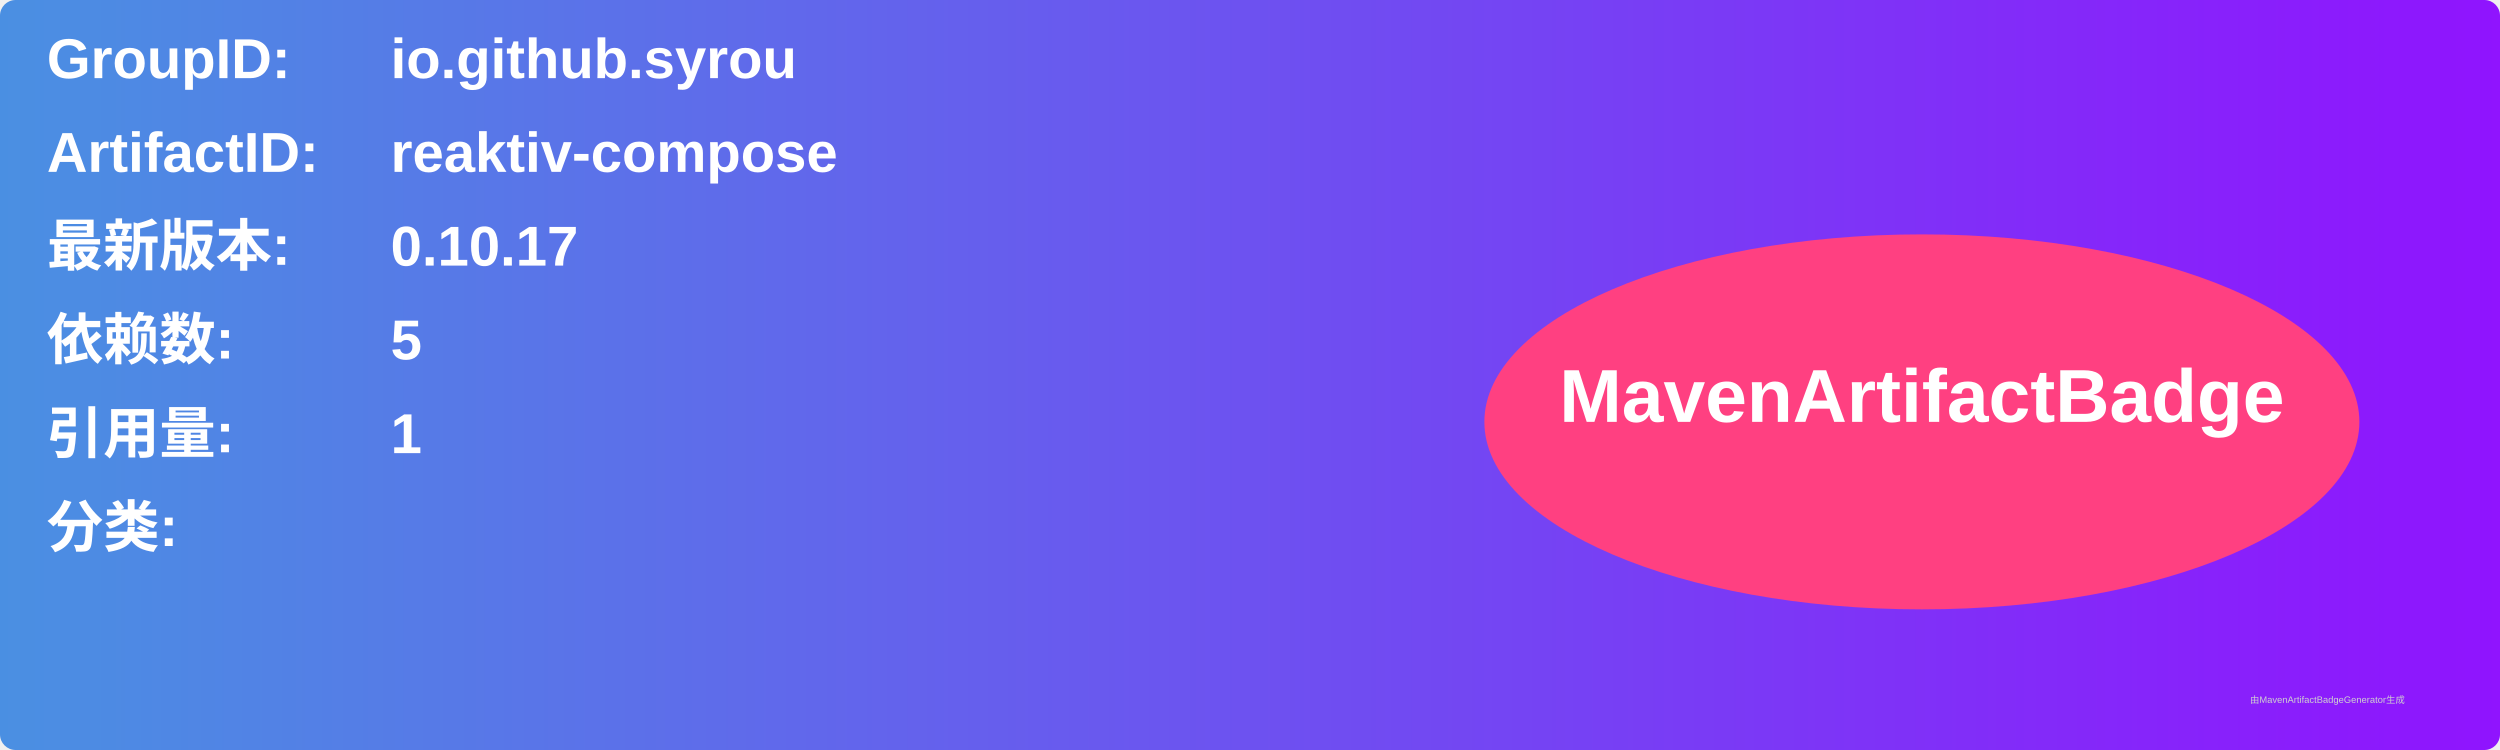
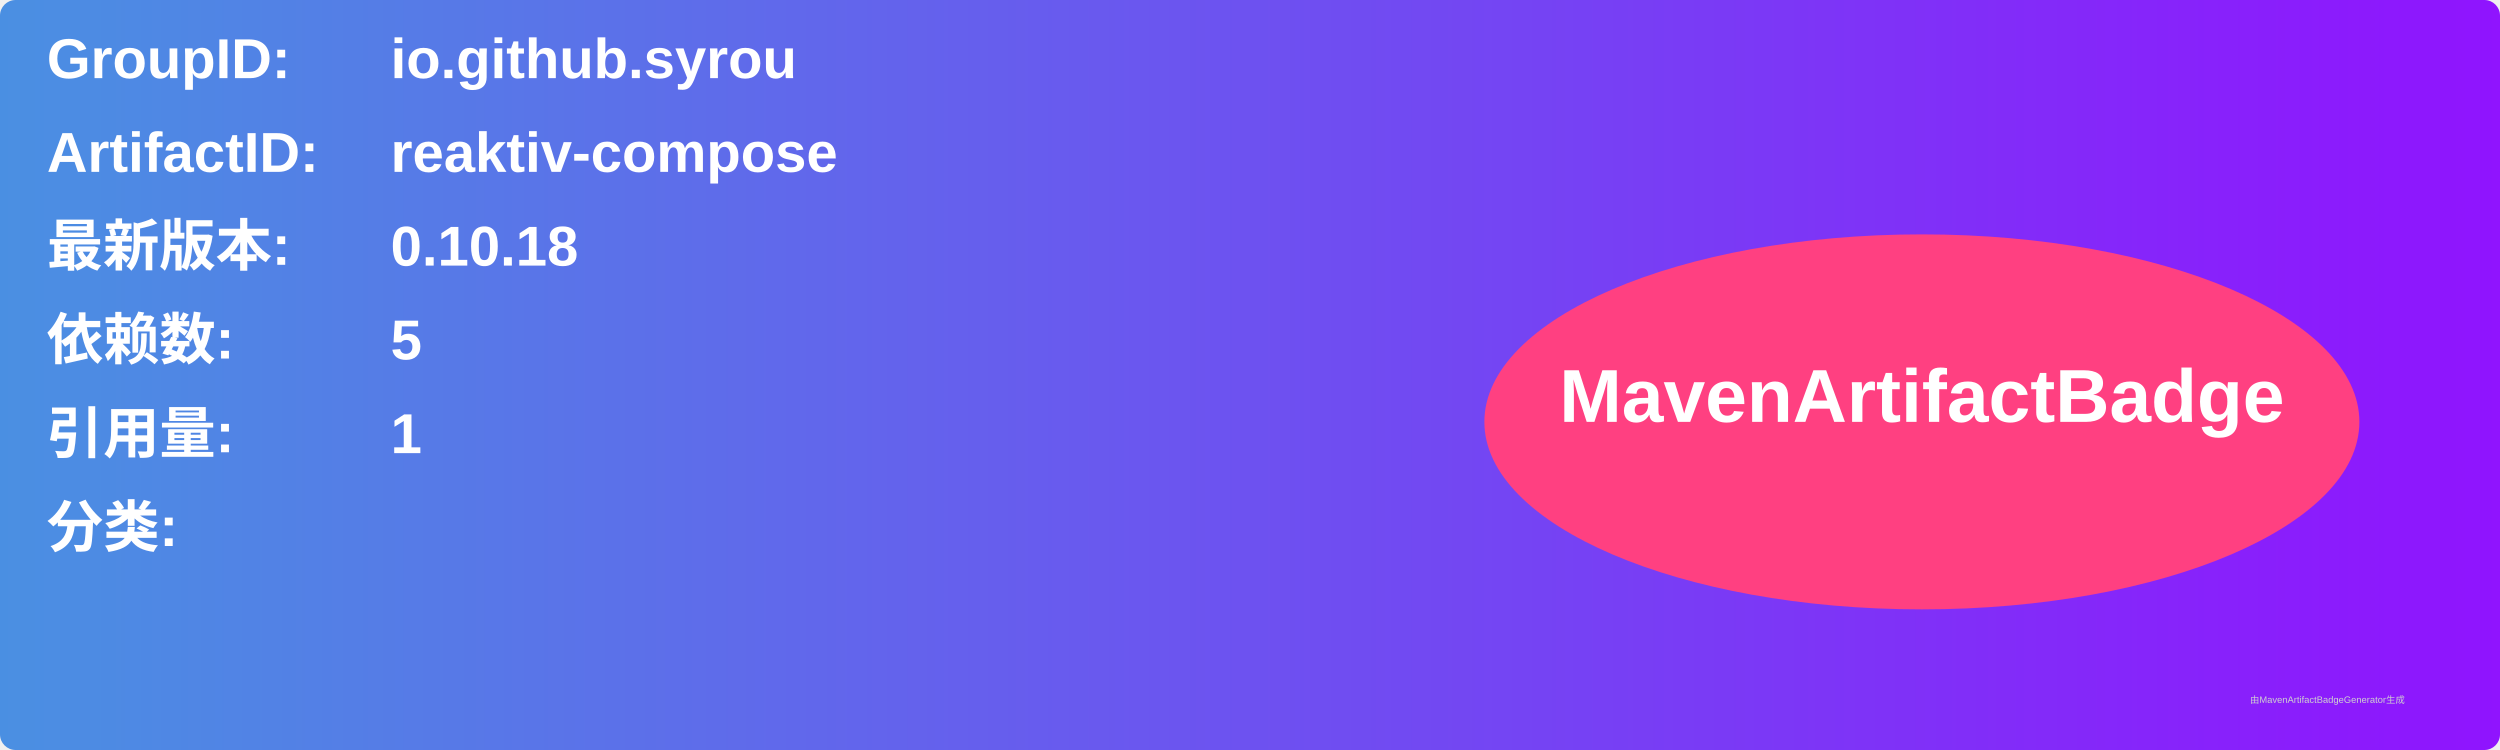
<svg xmlns="http://www.w3.org/2000/svg" width="800" height="240" viewBox="0 0 800 240">
  <linearGradient id="grad" x1="0%" y1="0%" x2="100%" y2="0%">
    <stop offset="0%" stop-color="#4a90e2" />
    <stop offset="100%" stop-color="#9013fe" />
  </linearGradient>
  <rect width="100%" height="100%" rx="5" ry="5" fill="url(#grad)" />
  <g transform="translate(15, 15)">
    <text x="0" y="10" font-family="Arial" font-size="18" fill="white" font-weight="bold" width="260">GroupID:</text>
    <text x="110" y="10" font-family="Arial" font-size="18" fill="white" font-weight="bold" width="460">io.github.syrou</text>
    <text x="0" y="40" font-family="Arial" font-size="18" fill="white" font-weight="bold" width="260">ArtifactID:</text>
    <text x="110" y="40" font-family="Arial" font-size="18" fill="white" font-weight="bold" width="460">reaktiv-compose</text>
    <text x="0" y="70" font-family="Arial" font-size="18" fill="white" font-weight="bold">最新版本:</text>
    <text x="110" y="70" font-family="Arial" font-size="18" fill="white" font-weight="bold">
-       <tspan font-weight="bold">0.10.17</tspan>
+       <tspan font-weight="bold">0.10.18</tspan>
    </text>
    <text x="0" y="100" font-family="Arial" font-size="18" fill="white" font-weight="bold">依赖数: </text>
    <text x="110" y="100" font-family="Arial" font-size="18" fill="white">
      <tspan font-weight="bold">5</tspan>
    </text>
    <text x="0" y="130" font-family="Arial" font-size="18" fill="white" font-weight="bold">引用量: </text>
    <text x="110" y="130" font-family="Arial" font-size="18" fill="white">
      <tspan font-weight="bold">1</tspan>
    </text>
    <text x="0" y="160" font-family="Arial" font-size="18" fill="white" font-weight="bold">分类:</text>
    <text x="10" y="190" font-family="Arial" font-size="10" fill="white">
      <tspan font-weight="bold" />
    </text>
    <ellipse cx="600" cy="120" rx="140" ry="60" fill="#ff4081" />
    <text x="600" y="120" text-anchor="middle" font-family="Arial" font-size="24" fill="white" font-weight="bold">MavenArtifactBadge</text>
  </g>
  <text x="720" y="225" font-family="Arial" font-size="3" fill="#d0d0d0">由MavenArtifactBadgeGenerator生成</text>
</svg>
